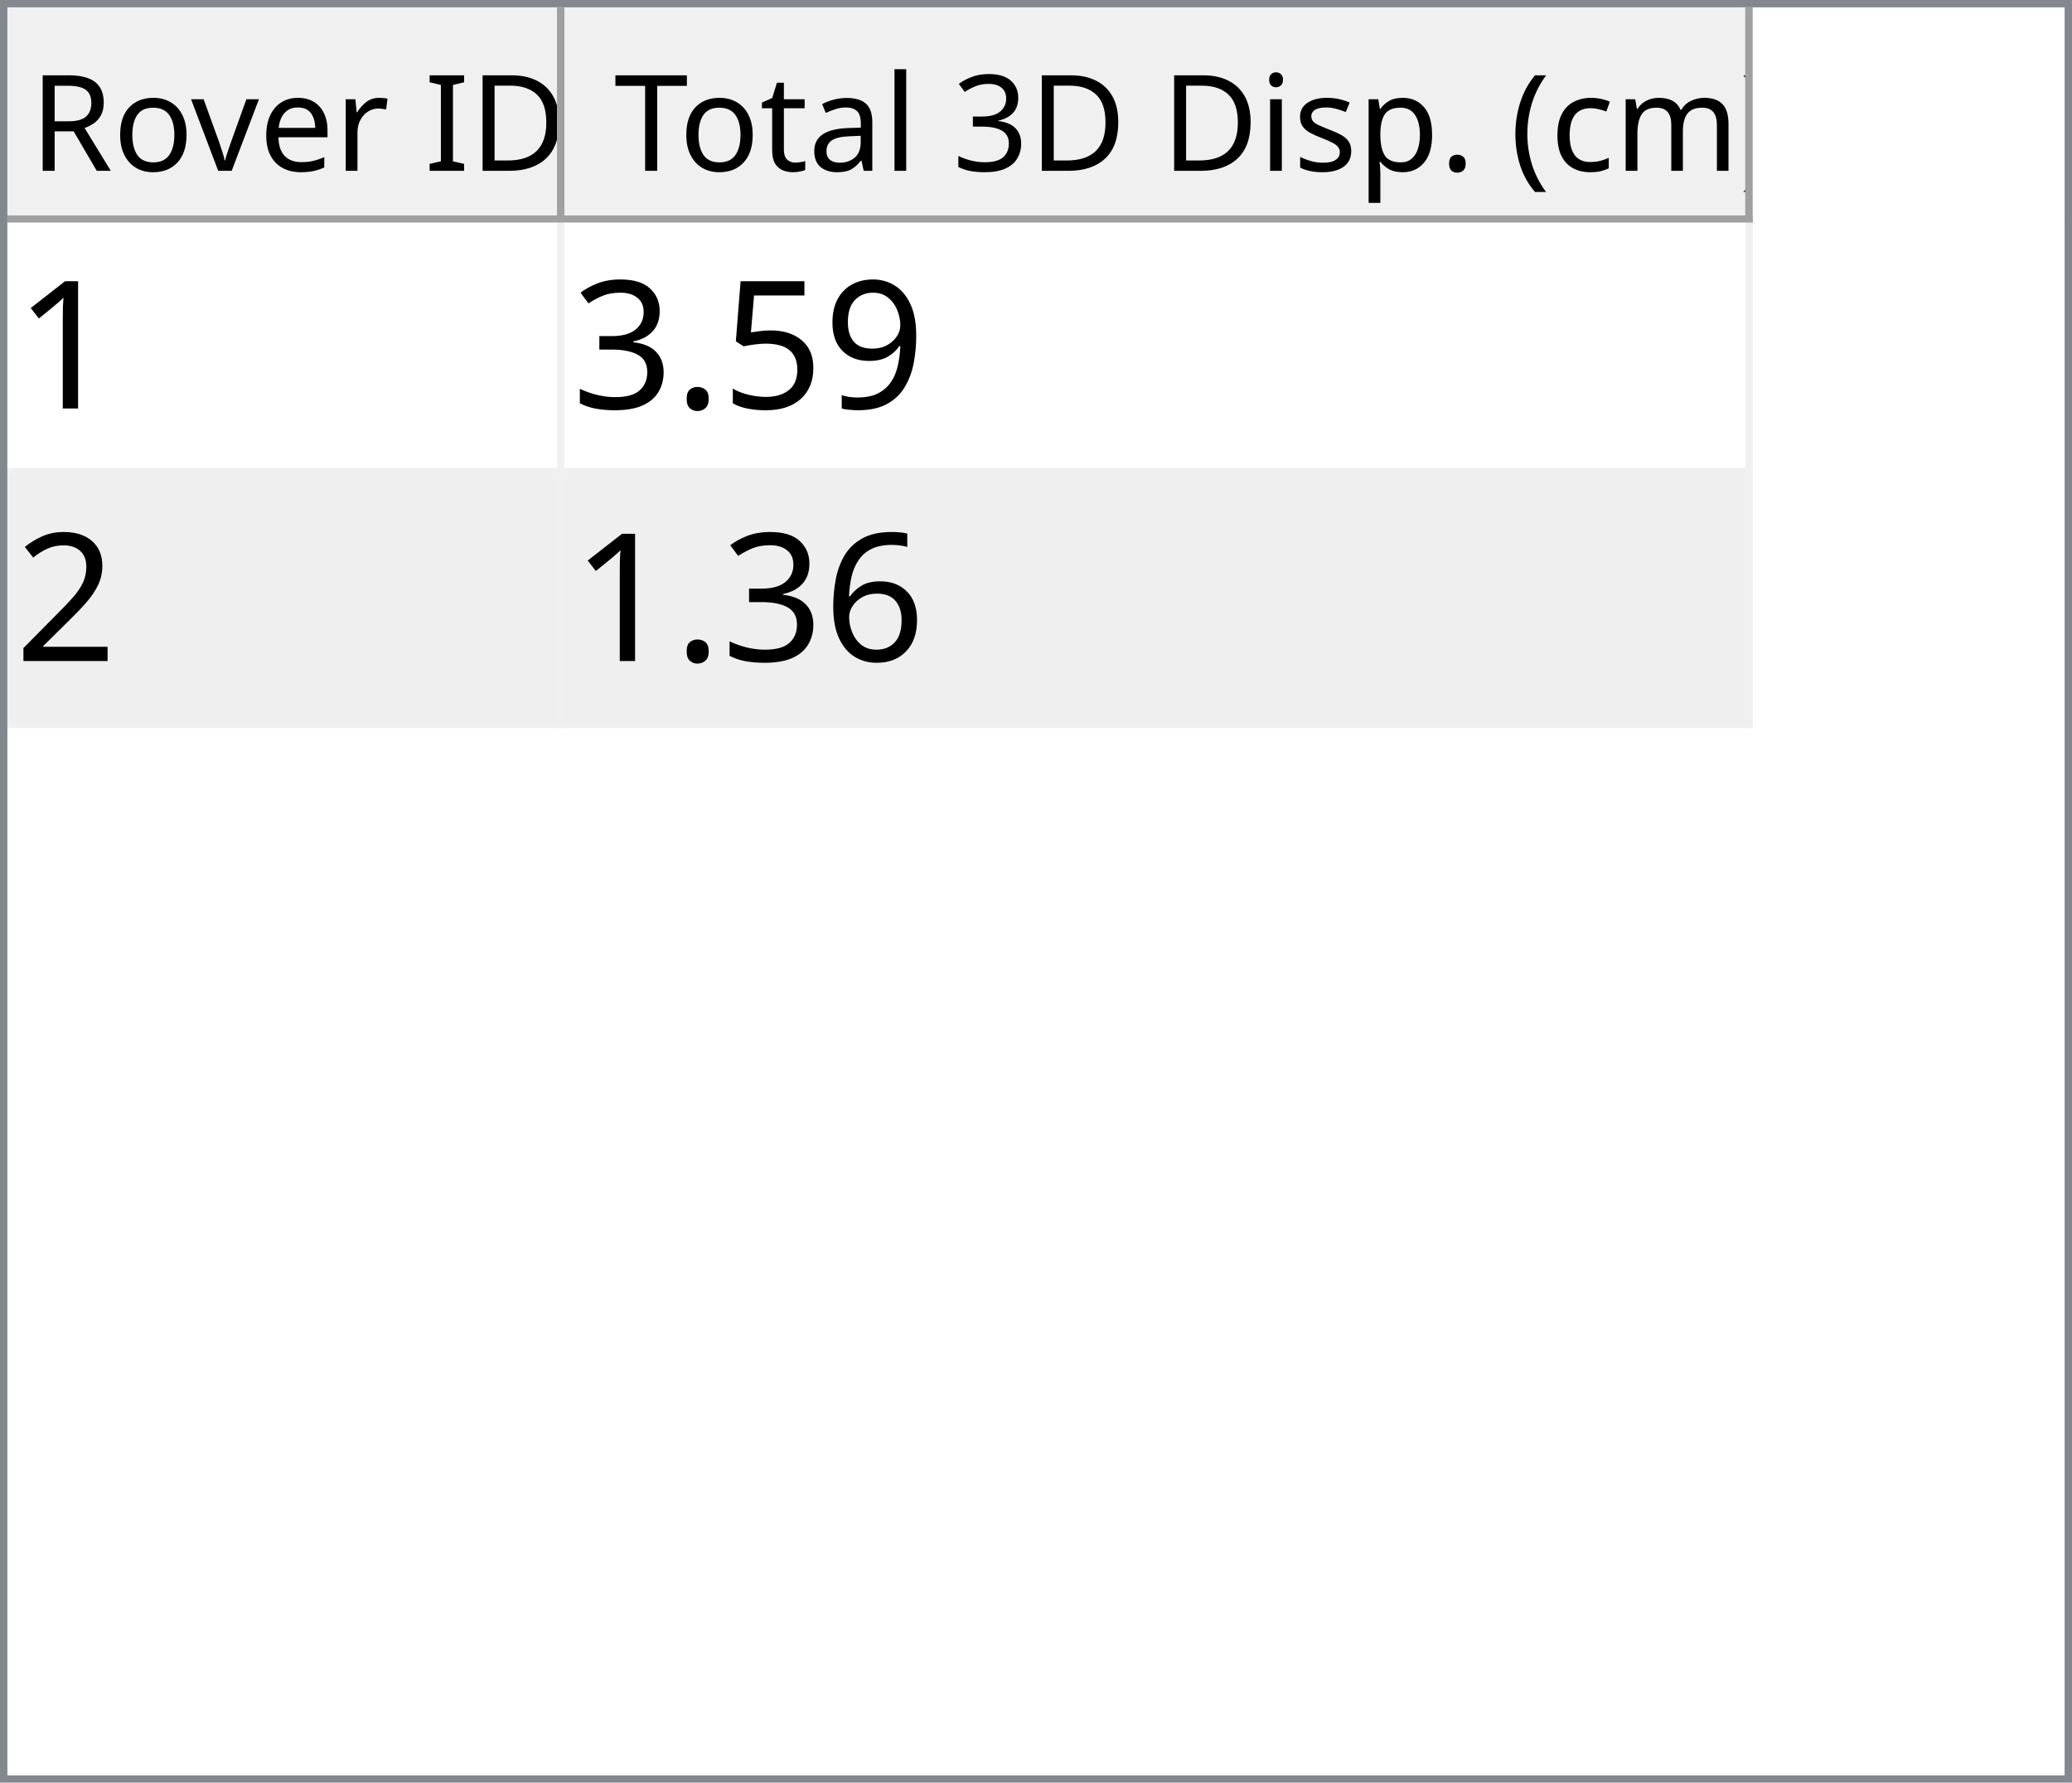
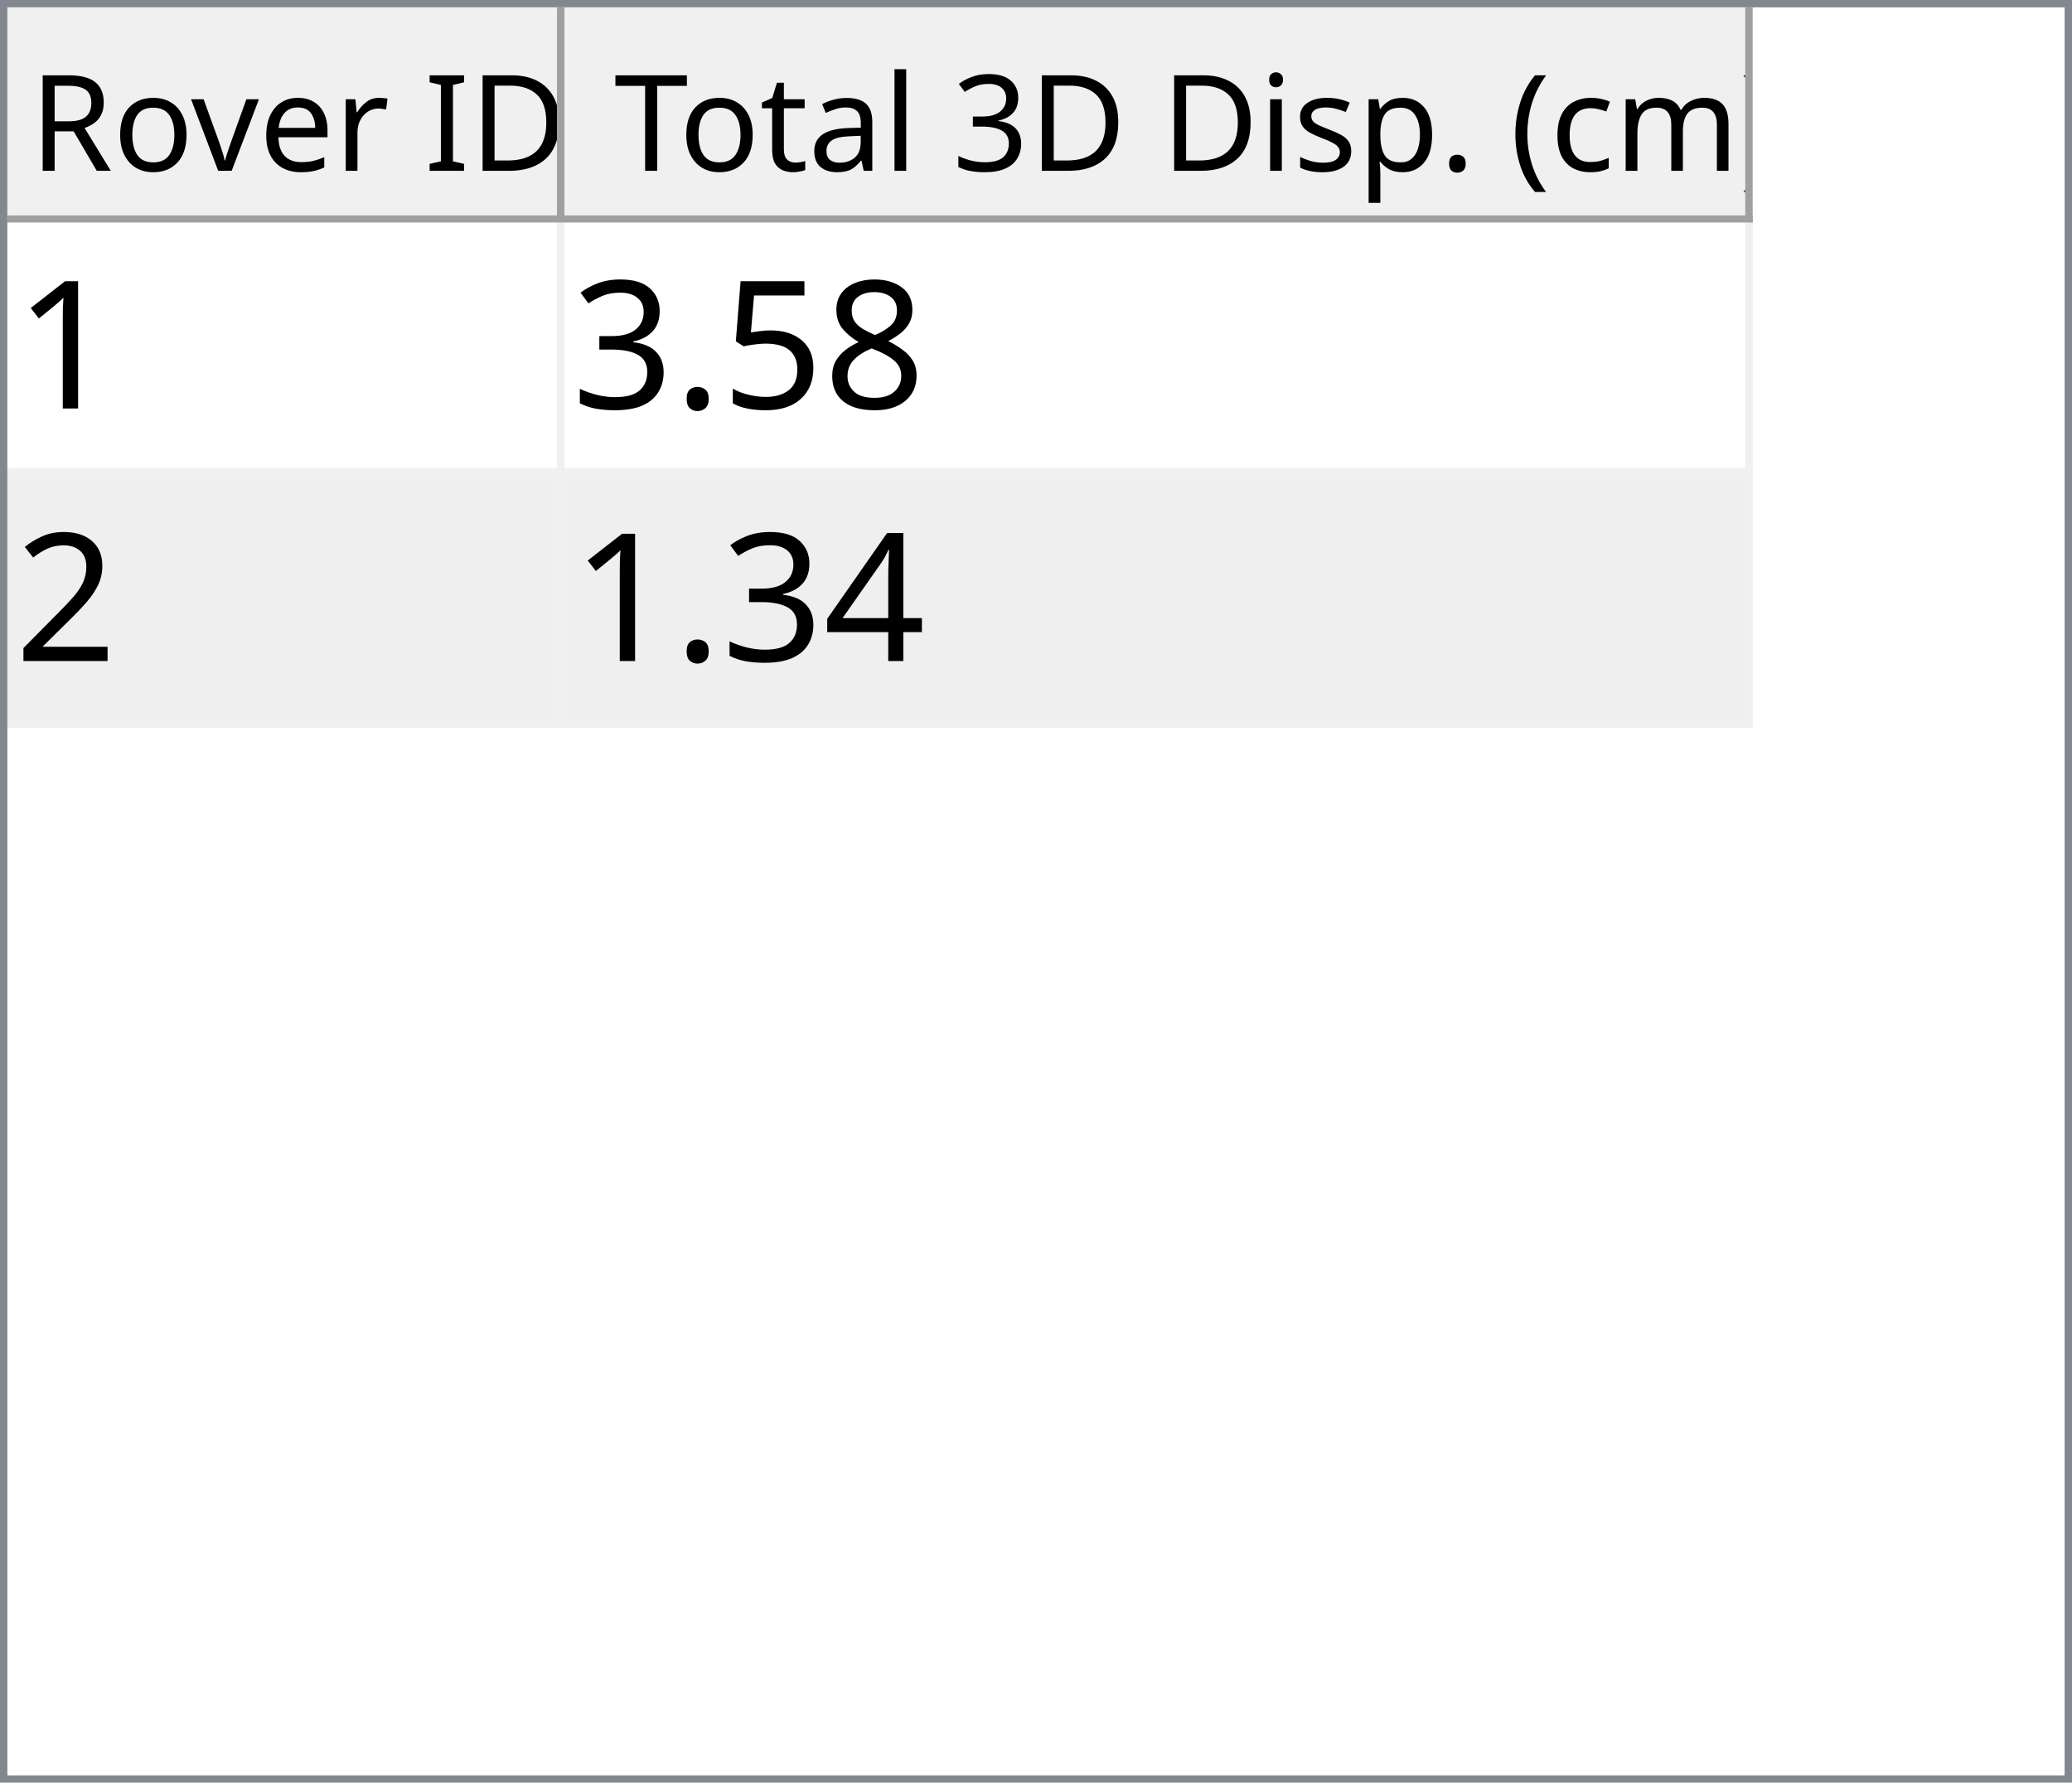
<svg xmlns="http://www.w3.org/2000/svg" style="fill-opacity:1; color-rendering:auto; color-interpolation:auto; text-rendering:auto; stroke:black; stroke-linecap:square; stroke-miterlimit:10; shape-rendering:auto; stroke-opacity:1; fill:black; stroke-dasharray:none; font-weight:normal; stroke-width:1; font-family:'Dialog'; font-style:normal; stroke-linejoin:miter; font-size:12px; stroke-dashoffset:0; image-rendering:auto;" width="279" height="240">
  <defs id="genericDefs" />
  <g>
    <defs id="defs1">
      <clipPath clipPathUnits="userSpaceOnUse" id="clipPath1">
        <path d="M0 0 L279 0 L279 240 L0 240 L0 0 Z" />
      </clipPath>
      <clipPath clipPathUnits="userSpaceOnUse" id="clipPath2">
        <path d="M0 0 L0 240 L279 240 L279 0 Z" />
      </clipPath>
      <clipPath clipPathUnits="userSpaceOnUse" id="clipPath3">
        <path d="M0 0 L0 29 L277 29 L277 0 Z" />
      </clipPath>
      <clipPath clipPathUnits="userSpaceOnUse" id="clipPath4">
        <path d="M0 0 L0 29 L75 29 L75 0 Z" />
      </clipPath>
      <clipPath clipPathUnits="userSpaceOnUse" id="clipPath5">
        <path d="M1 1 L1 28 L74 28 L74 1 Z" />
      </clipPath>
      <clipPath clipPathUnits="userSpaceOnUse" id="clipPath6">
        <path d="M0 0 L0 27 L73 27 L73 0 Z" />
      </clipPath>
      <clipPath clipPathUnits="userSpaceOnUse" id="clipPath7">
        <path d="M-0.5 -0.5 L-0.5 28.5 L74.5 28.5 L74.5 -0.5 Z" />
      </clipPath>
      <clipPath clipPathUnits="userSpaceOnUse" id="clipPath8">
        <path d="M0 0 L0 29 L160 29 L160 0 Z" />
      </clipPath>
      <clipPath clipPathUnits="userSpaceOnUse" id="clipPath9">
        <path d="M1 1 L1 28 L159 28 L159 1 Z" />
      </clipPath>
      <clipPath clipPathUnits="userSpaceOnUse" id="clipPath10">
        <path d="M0 0 L0 27 L158 27 L158 0 Z" />
      </clipPath>
      <clipPath clipPathUnits="userSpaceOnUse" id="clipPath11">
        <path d="M-0.5 -0.5 L-0.5 28.5 L159.5 28.5 L159.5 -0.5 Z" />
      </clipPath>
      <clipPath clipPathUnits="userSpaceOnUse" id="clipPath12">
        <path d="M0 0 L0 209 L277 209 L277 0 Z" />
      </clipPath>
      <clipPath clipPathUnits="userSpaceOnUse" id="clipPath13">
        <path d="M0 0 L0 68 L235 68 L235 0 Z" />
      </clipPath>
      <clipPath clipPathUnits="userSpaceOnUse" id="clipPath14">
        <path d="M-0.5 -0.5 L-0.5 67.5 L234.5 67.5 L234.5 -0.5 Z" />
      </clipPath>
      <clipPath clipPathUnits="userSpaceOnUse" id="clipPath15">
        <path d="M0 0 L0 33 L74 33 L74 0 Z" />
      </clipPath>
      <clipPath clipPathUnits="userSpaceOnUse" id="clipPath16">
        <path d="M0 0 L0 33 L159 33 L159 0 Z" />
      </clipPath>
      <font horiz-adv-x="64.551" id="font1">
        <font-face ascent="107.91" descent="25.098" units-per-em="100" style="font-style:normal; font-family:Segoe UI; font-weight:normal;" />
        <missing-glyph horiz-adv-x="64.551" d="M8.109 0 L8.109 68.266 L56.453 68.266 L56.453 0 L8.109 0 ZM15.328 7.234 L49.219 7.234 L49.219 61.031 L15.328 61.031 L15.328 7.234 Z" />
        <glyph unicode="D" horiz-adv-x="70.117" d="M9.188 0 L9.188 70.016 L28.516 70.016 Q65.531 70.016 65.531 35.891 Q65.531 19.672 55.25 9.836 Q44.969 0 27.734 0 L9.188 0 ZM17.391 62.594 L17.391 7.422 L27.828 7.422 Q41.609 7.422 49.273 14.797 Q56.938 22.172 56.938 35.688 Q56.938 62.594 28.328 62.594 L17.391 62.594 Z" />
        <glyph unicode="I" horiz-adv-x="26.611" d="M17.391 0 L9.188 0 L9.188 70.016 L17.391 70.016 L17.391 0 Z" />
        <glyph unicode=" " horiz-adv-x="27.393" d="" />
        <glyph unicode="r" horiz-adv-x="34.766" d="M34.188 41.891 Q32.078 43.5 28.125 43.5 Q23 43.5 19.555 38.672 Q16.109 33.844 16.109 25.484 L16.109 0 L8.109 0 L8.109 50 L16.109 50 L16.109 39.703 L16.312 39.703 Q18.016 44.969 21.531 47.922 Q25.047 50.875 29.391 50.875 Q32.516 50.875 34.188 50.203 L34.188 41.891 Z" />
        <glyph unicode="e" horiz-adv-x="52.295" d="M48.297 23 L12.984 23 Q13.188 14.656 17.484 10.109 Q21.781 5.562 29.297 5.562 Q37.75 5.562 44.828 11.141 L44.828 3.609 Q38.234 -1.172 27.391 -1.172 Q16.797 -1.172 10.742 5.641 Q4.688 12.453 4.688 24.812 Q4.688 36.469 11.305 43.82 Q17.922 51.172 27.734 51.172 Q37.547 51.172 42.922 44.828 Q48.297 38.484 48.297 27.203 L48.297 23 ZM40.094 29.781 Q40.047 36.719 36.75 40.578 Q33.453 44.438 27.594 44.438 Q21.922 44.438 17.969 40.383 Q14.016 36.328 13.094 29.781 L40.094 29.781 Z" />
        <glyph unicode="v" horiz-adv-x="47.9" d="M47.406 50 L27.484 0 L19.625 0 L0.688 50 L9.469 50 L22.172 13.672 Q23.578 9.672 23.922 6.688 L24.125 6.688 Q24.609 10.453 25.688 13.484 L38.969 50 L47.406 50 Z" />
        <glyph unicode="o" horiz-adv-x="58.594" d="M29 -1.172 Q17.922 -1.172 11.305 5.836 Q4.688 12.844 4.688 24.422 Q4.688 37.016 11.57 44.094 Q18.453 51.172 30.172 51.172 Q41.359 51.172 47.633 44.289 Q53.906 37.406 53.906 25.203 Q53.906 13.234 47.141 6.031 Q40.375 -1.172 29 -1.172 ZM29.594 44.438 Q21.875 44.438 17.383 39.188 Q12.891 33.938 12.891 24.703 Q12.891 15.828 17.43 10.695 Q21.969 5.562 29.594 5.562 Q37.359 5.562 41.531 10.594 Q45.703 15.625 45.703 24.906 Q45.703 34.281 41.531 39.359 Q37.359 44.438 29.594 44.438 Z" />
        <glyph unicode="R" horiz-adv-x="59.814" d="M59.375 0 L49.609 0 L37.891 19.625 Q36.281 22.359 34.766 24.289 Q33.25 26.219 31.664 27.438 Q30.078 28.656 28.25 29.219 Q26.422 29.781 24.125 29.781 L17.391 29.781 L17.391 0 L9.188 0 L9.188 70.016 L30.078 70.016 Q34.672 70.016 38.555 68.867 Q42.438 67.719 45.289 65.375 Q48.141 63.031 49.758 59.547 Q51.375 56.062 51.375 51.375 Q51.375 47.703 50.273 44.656 Q49.172 41.609 47.148 39.211 Q45.125 36.812 42.266 35.133 Q39.406 33.453 35.844 32.516 L35.844 32.328 Q37.594 31.547 38.891 30.547 Q40.188 29.547 41.359 28.18 Q42.531 26.812 43.68 25.078 Q44.828 23.344 46.234 21.047 L59.375 0 ZM17.391 62.594 L17.391 37.203 L28.516 37.203 Q31.594 37.203 34.203 38.133 Q36.812 39.062 38.719 40.797 Q40.625 42.531 41.703 45.047 Q42.781 47.562 42.781 50.688 Q42.781 56.297 39.141 59.445 Q35.5 62.594 28.609 62.594 L17.391 62.594 Z" />
        <glyph unicode=")" horiz-adv-x="30.176" d="M8.297 -15.922 L1.172 -15.922 Q16.406 2.344 16.406 26.812 Q16.406 51.469 1.078 70.016 L8.297 70.016 Q23.531 52.156 23.531 26.703 Q23.531 1.375 8.297 -15.922 Z" />
        <glyph unicode="m" horiz-adv-x="86.133" d="M79.109 0 L71.094 0 L71.094 28.719 Q71.094 37.016 68.531 40.727 Q65.969 44.438 59.906 44.438 Q54.781 44.438 51.195 39.75 Q47.609 35.062 47.609 28.516 L47.609 0 L39.594 0 L39.594 29.688 Q39.594 44.438 28.219 44.438 Q22.953 44.438 19.531 40.016 Q16.109 35.594 16.109 28.516 L16.109 0 L8.109 0 L8.109 50 L16.109 50 L16.109 42.094 L16.312 42.094 Q21.625 51.172 31.844 51.172 Q36.969 51.172 40.773 48.312 Q44.578 45.453 46 40.828 Q51.562 51.172 62.594 51.172 Q79.109 51.172 79.109 30.812 L79.109 0 Z" />
        <glyph unicode="c" horiz-adv-x="46.191" d="M42.188 2.297 Q36.422 -1.172 28.516 -1.172 Q17.828 -1.172 11.258 5.789 Q4.688 12.75 4.688 23.828 Q4.688 36.188 11.766 43.68 Q18.844 51.172 30.672 51.172 Q37.25 51.172 42.281 48.734 L42.281 40.531 Q36.719 44.438 30.375 44.438 Q22.703 44.438 17.797 38.945 Q12.891 33.453 12.891 24.516 Q12.891 15.719 17.508 10.641 Q22.125 5.562 29.891 5.562 Q36.422 5.562 42.188 9.906 L42.188 2.297 Z" />
        <glyph unicode="(" horiz-adv-x="30.176" d="M29.109 -15.922 L21.969 -15.922 Q6.844 1.375 6.844 26.703 Q6.844 52.156 21.969 70.016 L29.203 70.016 Q13.875 51.469 13.875 26.812 Q13.875 2.344 29.109 -15.922 Z" />
        <glyph unicode="." horiz-adv-x="21.68" d="M10.891 -1.078 Q8.641 -1.078 7.055 0.539 Q5.469 2.156 5.469 4.391 Q5.469 6.641 7.055 8.273 Q8.641 9.906 10.891 9.906 Q13.188 9.906 14.797 8.273 Q16.406 6.641 16.406 4.391 Q16.406 2.156 14.797 0.539 Q13.188 -1.078 10.891 -1.078 Z" />
        <glyph unicode="p" horiz-adv-x="58.789" d="M16.312 7.234 L16.109 7.234 L16.109 -23 L8.109 -23 L8.109 50 L16.109 50 L16.109 41.219 L16.312 41.219 Q22.219 51.172 33.594 51.172 Q43.266 51.172 48.688 44.461 Q54.109 37.75 54.109 26.469 Q54.109 13.922 48 6.375 Q41.891 -1.172 31.297 -1.172 Q21.578 -1.172 16.312 7.234 ZM16.109 27.391 L16.109 20.406 Q16.109 14.203 20.141 9.883 Q24.172 5.562 30.375 5.562 Q37.641 5.562 41.773 11.133 Q45.906 16.703 45.906 26.609 Q45.906 34.969 42.047 39.703 Q38.188 44.438 31.594 44.438 Q24.609 44.438 20.359 39.578 Q16.109 34.719 16.109 27.391 Z" />
        <glyph unicode="s" horiz-adv-x="42.432" d="M5.078 1.812 L5.078 10.406 Q11.625 5.562 19.484 5.562 Q30.031 5.562 30.031 12.594 Q30.031 14.594 29.125 15.992 Q28.219 17.391 26.68 18.461 Q25.141 19.531 23.07 20.383 Q21 21.234 18.609 22.172 Q15.281 23.484 12.766 24.828 Q10.25 26.172 8.57 27.859 Q6.891 29.547 6.031 31.695 Q5.172 33.844 5.172 36.719 Q5.172 40.234 6.789 42.945 Q8.406 45.656 11.086 47.484 Q13.766 49.312 17.211 50.242 Q20.656 51.172 24.312 51.172 Q30.812 51.172 35.938 48.922 L35.938 40.828 Q30.422 44.438 23.25 44.438 Q21 44.438 19.195 43.922 Q17.391 43.406 16.094 42.477 Q14.797 41.547 14.086 40.258 Q13.375 38.969 13.375 37.406 Q13.375 35.453 14.086 34.133 Q14.797 32.812 16.164 31.789 Q17.531 30.766 19.484 29.938 Q21.438 29.109 23.922 28.125 Q27.25 26.859 29.883 25.516 Q32.516 24.172 34.375 22.484 Q36.234 20.797 37.234 18.602 Q38.234 16.406 38.234 13.375 Q38.234 9.672 36.602 6.938 Q34.969 4.203 32.234 2.398 Q29.5 0.594 25.93 -0.289 Q22.359 -1.172 18.453 -1.172 Q10.75 -1.172 5.078 1.812 Z" />
        <glyph unicode="i" horiz-adv-x="24.219" d="M12.203 62.703 Q10.062 62.703 8.547 64.164 Q7.031 65.625 7.031 67.875 Q7.031 70.125 8.547 71.609 Q10.062 73.094 12.203 73.094 Q14.406 73.094 15.945 71.609 Q17.484 70.125 17.484 67.875 Q17.484 65.719 15.945 64.211 Q14.406 62.703 12.203 62.703 ZM16.109 0 L8.109 0 L8.109 50 L16.109 50 L16.109 0 Z" />
        <glyph unicode="3" horiz-adv-x="53.906" d="M46.531 19.828 Q46.531 15.094 44.75 11.211 Q42.969 7.328 39.719 4.57 Q36.469 1.812 31.93 0.297 Q27.391 -1.219 21.922 -1.219 Q11.922 -1.219 6 2.594 L6 11.188 Q13.094 5.609 22.219 5.609 Q25.875 5.609 28.828 6.539 Q31.781 7.469 33.906 9.227 Q36.031 10.984 37.18 13.477 Q38.328 15.969 38.328 19.094 Q38.328 32.812 18.797 32.812 L12.984 32.812 L12.984 39.594 L18.5 39.594 Q35.797 39.594 35.797 52.484 Q35.797 64.406 22.609 64.406 Q15.188 64.406 8.688 59.422 L8.688 67.188 Q15.375 71.188 24.609 71.188 Q29 71.188 32.57 69.969 Q36.141 68.75 38.68 66.555 Q41.219 64.359 42.609 61.281 Q44 58.203 44 54.5 Q44 40.672 30.031 36.719 L30.031 36.531 Q33.594 36.141 36.625 34.797 Q39.656 33.453 41.852 31.305 Q44.047 29.156 45.289 26.25 Q46.531 23.344 46.531 19.828 Z" />
        <glyph unicode="l" horiz-adv-x="24.219" d="M16.109 0 L8.109 0 L8.109 74.031 L16.109 74.031 L16.109 0 Z" />
        <glyph unicode="a" horiz-adv-x="50.879" d="M43.891 0 L35.891 0 L35.891 7.812 L35.688 7.812 Q30.469 -1.172 20.312 -1.172 Q12.844 -1.172 8.617 2.781 Q4.391 6.734 4.391 13.281 Q4.391 27.297 20.906 29.594 L35.891 31.688 Q35.891 44.438 25.594 44.438 Q16.547 44.438 9.281 38.281 L9.281 46.484 Q16.656 51.172 26.266 51.172 Q43.891 51.172 43.891 32.516 L43.891 0 ZM35.891 25.297 L23.828 23.641 Q18.266 22.859 15.43 20.875 Q12.594 18.891 12.594 13.875 Q12.594 10.203 15.211 7.883 Q17.828 5.562 22.172 5.562 Q28.125 5.562 32.008 9.742 Q35.891 13.922 35.891 20.312 L35.891 25.297 Z" />
        <glyph unicode="t" horiz-adv-x="33.887" d="M31.297 0.484 Q28.469 -1.078 23.828 -1.078 Q10.688 -1.078 10.688 13.578 L10.688 43.172 L2.094 43.172 L2.094 50 L10.688 50 L10.688 62.203 L18.703 64.797 L18.703 50 L31.297 50 L31.297 43.172 L18.703 43.172 L18.703 14.984 Q18.703 9.969 20.414 7.82 Q22.125 5.672 26.078 5.672 Q29.109 5.672 31.297 7.328 L31.297 0.484 Z" />
        <glyph unicode="T" horiz-adv-x="52.393" d="M50.594 62.594 L30.375 62.594 L30.375 0 L22.172 0 L22.172 62.594 L2 62.594 L2 70.016 L50.594 70.016 L50.594 62.594 Z" />
      </font>
      <font horiz-adv-x="75.0" id="font2">
        <font-face ascent="100.537" descent="21.973" units-per-em="100" style="font-style:normal; font-family:sans-serif; font-weight:normal;" />
        <missing-glyph horiz-adv-x="75.0" d="M12.5 0 L12.5 62.5 L62.5 62.5 L62.5 0 L12.5 0 ZM14.062 1.562 L60.938 1.562 L60.938 60.938 L14.062 60.938 L14.062 1.562 Z" />
        <glyph unicode="1" horiz-adv-x="55.615" d="M37.25 0 L28.469 0 L28.469 56 Q25.297 52.984 20.141 49.953 Q14.984 46.922 10.891 45.406 L10.891 53.906 Q18.266 57.375 23.781 62.305 Q29.297 67.234 31.594 71.875 L37.25 71.875 L37.25 0 Z" />
-         <glyph unicode="9" horiz-adv-x="55.615" d="M5.469 16.547 L13.922 17.328 Q14.984 11.375 18.016 8.688 Q21.047 6 25.781 6 Q29.828 6 32.883 7.859 Q35.938 9.719 37.891 12.82 Q39.844 15.922 41.164 21.195 Q42.484 26.469 42.484 31.938 Q42.484 32.516 42.438 33.688 Q39.797 29.5 35.234 26.883 Q30.672 24.266 25.344 24.266 Q16.453 24.266 10.305 30.711 Q4.156 37.156 4.156 47.703 Q4.156 58.594 10.578 65.234 Q17 71.875 26.656 71.875 Q33.641 71.875 39.43 68.117 Q45.219 64.359 48.219 57.398 Q51.219 50.438 51.219 37.25 Q51.219 23.531 48.242 15.406 Q45.266 7.281 39.383 3.031 Q33.5 -1.219 25.594 -1.219 Q17.188 -1.219 11.867 3.445 Q6.547 8.109 5.469 16.547 ZM41.453 48.141 Q41.453 55.719 37.43 60.156 Q33.406 64.594 27.734 64.594 Q21.875 64.594 17.531 59.812 Q13.188 55.031 13.188 47.406 Q13.188 40.578 17.312 36.305 Q21.438 32.031 27.484 32.031 Q33.594 32.031 37.523 36.305 Q41.453 40.578 41.453 48.141 Z" />
+         <glyph unicode="8" horiz-adv-x="55.615" d="M17.672 38.812 Q12.203 40.828 9.57 44.539 Q6.938 48.25 6.938 53.422 Q6.938 61.234 12.555 66.555 Q18.172 71.875 27.484 71.875 Q36.859 71.875 42.578 66.43 Q48.297 60.984 48.297 53.172 Q48.297 48.188 45.68 44.508 Q43.062 40.828 37.75 38.812 Q44.344 36.672 47.781 31.883 Q51.219 27.094 51.219 20.453 Q51.219 11.281 44.727 5.031 Q38.234 -1.219 27.641 -1.219 Q17.047 -1.219 10.547 5.055 Q4.047 11.328 4.047 20.703 Q4.047 27.688 7.594 32.398 Q11.141 37.109 17.672 38.812 ZM15.922 53.719 Q15.922 48.641 19.195 45.414 Q22.469 42.188 27.688 42.188 Q32.766 42.188 36.016 45.383 Q39.266 48.578 39.266 53.219 Q39.266 58.062 35.914 61.359 Q32.562 64.656 27.594 64.656 Q22.562 64.656 19.242 61.43 Q15.922 58.203 15.922 53.719 ZM13.094 20.656 Q13.094 16.891 14.875 13.375 Q16.656 9.859 20.172 7.93 Q23.688 6 27.734 6 Q34.031 6 38.133 10.055 Q42.234 14.109 42.234 20.359 Q42.234 26.703 38.016 30.859 Q33.797 35.016 27.438 35.016 Q21.234 35.016 17.164 30.914 Q13.094 26.812 13.094 20.656 Z" />
        <glyph unicode="5" horiz-adv-x="55.615" d="M4.156 18.75 L13.375 19.531 Q14.406 12.797 18.141 9.398 Q21.875 6 27.156 6 Q33.5 6 37.891 10.789 Q42.281 15.578 42.281 23.484 Q42.281 31 38.062 35.352 Q33.844 39.703 27 39.703 Q22.75 39.703 19.336 37.773 Q15.922 35.844 13.969 32.766 L5.719 33.844 L12.641 70.609 L48.25 70.609 L48.25 62.203 L19.672 62.203 L15.828 42.969 Q22.266 47.469 29.344 47.469 Q38.719 47.469 45.164 40.969 Q51.609 34.469 51.609 24.266 Q51.609 14.547 45.953 7.469 Q39.062 -1.219 27.156 -1.219 Q17.391 -1.219 11.211 4.25 Q5.031 9.719 4.156 18.75 Z" />
        <glyph unicode="." horiz-adv-x="27.783" d="M9.078 0 L9.078 10.016 L19.094 10.016 L19.094 0 L9.078 0 Z" />
        <glyph unicode="3" horiz-adv-x="55.615" d="M4.203 18.891 L12.984 20.062 Q14.5 12.594 18.141 9.297 Q21.781 6 27 6 Q33.203 6 37.477 10.297 Q41.75 14.594 41.75 20.953 Q41.75 27 37.797 30.93 Q33.844 34.859 27.734 34.859 Q25.25 34.859 21.531 33.891 L22.516 41.609 Q23.391 41.5 23.922 41.5 Q29.547 41.5 34.039 44.43 Q38.531 47.359 38.531 53.469 Q38.531 58.297 35.258 61.477 Q31.984 64.656 26.812 64.656 Q21.688 64.656 18.266 61.43 Q14.844 58.203 13.875 51.766 L5.078 53.328 Q6.688 62.156 12.398 67.016 Q18.109 71.875 26.609 71.875 Q32.469 71.875 37.398 69.359 Q42.328 66.844 44.945 62.5 Q47.562 58.156 47.562 53.266 Q47.562 48.641 45.07 44.828 Q42.578 41.016 37.703 38.766 Q44.047 37.312 47.562 32.695 Q51.078 28.078 51.078 21.141 Q51.078 11.766 44.242 5.25 Q37.406 -1.266 26.953 -1.266 Q17.531 -1.266 11.305 4.352 Q5.078 9.969 4.203 18.891 Z" />
        <glyph unicode="2" horiz-adv-x="55.615" d="M50.344 8.453 L50.344 0 L3.031 0 Q2.938 3.172 4.047 6.109 Q5.859 10.938 9.836 15.625 Q13.812 20.312 21.344 26.469 Q33.016 36.031 37.117 41.625 Q41.219 47.219 41.219 52.203 Q41.219 57.422 37.477 61.008 Q33.734 64.594 27.734 64.594 Q21.391 64.594 17.578 60.789 Q13.766 56.984 13.719 50.25 L4.688 51.172 Q5.609 61.281 11.664 66.578 Q17.719 71.875 27.938 71.875 Q38.234 71.875 44.242 66.164 Q50.25 60.453 50.25 52 Q50.25 47.703 48.492 43.555 Q46.734 39.406 42.656 34.812 Q38.578 30.219 29.109 22.219 Q21.188 15.578 18.945 13.211 Q16.703 10.844 15.234 8.453 L50.344 8.453 Z" />
-         <glyph unicode="6" horiz-adv-x="55.615" d="M49.75 54.047 L41.016 53.375 Q39.844 58.547 37.703 60.891 Q34.125 64.656 28.906 64.656 Q24.703 64.656 21.531 62.312 Q17.391 59.281 14.992 53.469 Q12.594 47.656 12.5 36.922 Q15.672 41.75 20.266 44.094 Q24.859 46.438 29.891 46.438 Q38.672 46.438 44.852 39.969 Q51.031 33.5 51.031 23.25 Q51.031 16.5 48.125 10.719 Q45.219 4.938 40.141 1.859 Q35.062 -1.219 28.609 -1.219 Q17.625 -1.219 10.695 6.859 Q3.766 14.938 3.766 33.5 Q3.766 54.25 11.422 63.672 Q18.109 71.875 29.438 71.875 Q37.891 71.875 43.289 67.141 Q48.688 62.406 49.75 54.047 ZM13.875 23.188 Q13.875 18.656 15.797 14.508 Q17.719 10.359 21.188 8.18 Q24.656 6 28.469 6 Q34.031 6 38.039 10.492 Q42.047 14.984 42.047 22.703 Q42.047 30.125 38.086 34.398 Q34.125 38.672 28.125 38.672 Q22.172 38.672 18.023 34.398 Q13.875 30.125 13.875 23.188 Z" />
+         <glyph unicode="4" horiz-adv-x="55.615" d="M32.328 0 L32.328 17.141 L1.266 17.141 L1.266 25.203 L33.938 71.578 L41.109 71.578 L41.109 25.203 L50.781 25.203 L50.781 17.141 L41.109 17.141 L41.109 0 L32.328 0 ZM32.328 25.203 L32.328 57.469 L9.906 25.203 L32.328 25.203 Z" />
      </font>
    </defs>
    <g style="fill:white; stroke:white;">
      <rect x="0" y="0" width="279" style="clip-path:url(#clipPath1); stroke:none;" height="240" />
    </g>
    <g style="fill:white; text-rendering:optimizeSpeed; color-rendering:optimizeSpeed; image-rendering:optimizeSpeed; shape-rendering:crispEdges; stroke:white; color-interpolation:sRGB;">
      <rect x="0" width="279" height="240" y="0" style="stroke:none;" />
      <path style="stroke:none;" d="M0 240 L279 240 L279 0 L0 0 Z" />
    </g>
    <g style="fill:rgb(240,240,240); font-size:18px; font-family:'Segoe UI'; stroke:rgb(240,240,240);">
      <rect x="0" y="0" width="279" style="clip-path:url(#clipPath2); stroke:none;" height="240" />
    </g>
    <g style="fill:rgb(130,135,144); font-size:18px; font-family:'Segoe UI'; stroke:rgb(130,135,144);">
      <path d="M0 0 L279 0 L279 240 L0 240 L0 0 ZM1 1 L278 1 L278 239 L1 239 L1 1 Z" style="fill-rule:evenodd; clip-path:url(#clipPath2); stroke:none;" />
    </g>
    <g style="fill:white; font-size:18px; font-family:'Segoe UI'; stroke:white;" transform="translate(1,1)">
      <rect x="0" y="0" width="277" style="clip-path:url(#clipPath3); stroke:none;" height="29" />
    </g>
    <g style="fill:rgb(240,240,240); font-size:18px; font-family:'Segoe UI'; stroke:rgb(240,240,240);" transform="translate(1,1)">
      <rect x="0" y="0" width="75" style="clip-path:url(#clipPath4); stroke:none;" height="29" />
    </g>
    <g style="font-family:'Segoe UI'; font-size:18px;" transform="translate(2,2)">
      <text x="2" xml:space="preserve" y="21" style="clip-path:url(#clipPath6); stroke:none;">Rover ID</text>
    </g>
    <g transform="translate(1.5,1.5)" style="fill:rgb(160,160,160); font-size:18px; font-family:'Segoe UI'; stroke:rgb(160,160,160); stroke-linejoin:bevel;">
      <line x1="74" x2="74" y1="0" style="fill:none; clip-path:url(#clipPath7);" y2="28" />
    </g>
    <g transform="matrix(1,0,0,1,1,1) translate(0.5,0.5)" style="fill:rgb(160,160,160); font-size:18px; font-family:'Segoe UI'; stroke:rgb(160,160,160); stroke-linejoin:bevel;">
      <line x1="0" x2="74" y1="28" style="fill:none; clip-path:url(#clipPath7);" y2="28" />
    </g>
    <g style="fill:rgb(240,240,240); font-size:18px; font-family:'Segoe UI'; stroke:rgb(240,240,240);" transform="translate(76,1)">
      <rect x="0" y="0" width="160" style="clip-path:url(#clipPath8); stroke:none;" height="29" />
    </g>
    <g style="font-family:'Segoe UI'; font-size:18px;" transform="translate(77,2)">
      <text x="1" xml:space="preserve" y="21" style="clip-path:url(#clipPath10); stroke:none;"> Total 3D Disp. (cm)</text>
    </g>
    <g transform="translate(76.5,1.5)" style="fill:rgb(160,160,160); font-size:18px; font-family:'Segoe UI'; stroke:rgb(160,160,160); stroke-linejoin:bevel;">
      <line x1="159" x2="159" y1="0" style="fill:none; clip-path:url(#clipPath11);" y2="28" />
    </g>
    <g transform="matrix(1,0,0,1,76,1) translate(0.5,0.5)" style="fill:rgb(160,160,160); font-size:18px; font-family:'Segoe UI'; stroke:rgb(160,160,160); stroke-linejoin:bevel;">
      <line x1="0" x2="159" y1="28" style="fill:none; clip-path:url(#clipPath11);" y2="28" />
    </g>
    <g style="fill:white; font-size:18px; font-family:'Segoe UI'; stroke:white;" transform="translate(1,30)">
      <rect x="0" y="0" width="277" style="clip-path:url(#clipPath12); stroke:none;" height="209" />
    </g>
    <g style="fill:rgb(240,240,240); font-size:24px; font-family:sans-serif; stroke:rgb(240,240,240);" transform="translate(1,30)">
      <rect x="0" y="0" width="235" style="clip-path:url(#clipPath13); stroke:none;" height="68" />
      <line transform="translate(0.5,0.5)" x1="0" x2="234" y1="33" style="clip-path:url(#clipPath14); fill:none; stroke-linejoin:bevel;" y2="33" />
    </g>
    <g transform="matrix(1,0,0,1,1,30) translate(0.5,0.5)" style="fill:rgb(240,240,240); font-size:24px; font-family:sans-serif; stroke:rgb(240,240,240); stroke-linejoin:bevel;">
      <line x1="0" x2="234" y1="67" style="fill:none; clip-path:url(#clipPath14);" y2="67" />
    </g>
    <g transform="matrix(1,0,0,1,1,30) translate(0.5,0.5)" style="fill:rgb(240,240,240); font-size:24px; font-family:sans-serif; stroke:rgb(240,240,240); stroke-linejoin:bevel;">
      <line x1="74" x2="74" y1="0" style="fill:none; clip-path:url(#clipPath14);" y2="67" />
    </g>
    <g transform="matrix(1,0,0,1,1,30) translate(0.5,0.5)" style="fill:rgb(240,240,240); font-size:24px; font-family:sans-serif; stroke:rgb(240,240,240); stroke-linejoin:bevel;">
      <line x1="234" x2="234" y1="0" style="fill:none; clip-path:url(#clipPath14);" y2="67" />
    </g>
    <g style="fill:white; font-size:24px; font-family:sans-serif; stroke:white;" transform="matrix(1,0,0,1,1,30)">
      <rect x="0" y="0" width="74" style="clip-path:url(#clipPath15); stroke:none;" height="33" />
      <text x="1" y="25" style="fill:black; clip-path:url(#clipPath15); stroke:none;" xml:space="preserve">1</text>
    </g>
    <g style="fill:white; font-size:24px; font-family:sans-serif; stroke:white;" transform="matrix(1,0,0,1,1,30) translate(75,0)">
      <rect x="0" y="0" width="159" style="clip-path:url(#clipPath16); stroke:none;" height="33" />
-       <text x="1" y="25" style="fill:black; clip-path:url(#clipPath16); stroke:none;" xml:space="preserve">3.59</text>
+       <text x="1" y="25" style="fill:black; clip-path:url(#clipPath16); stroke:none;" xml:space="preserve">3.58</text>
    </g>
    <g style="fill:rgb(239,239,239); font-size:24px; font-family:sans-serif; stroke:rgb(239,239,239);" transform="matrix(1,0,0,1,1,30) translate(0,34)">
      <rect x="0" y="0" width="74" style="clip-path:url(#clipPath15); stroke:none;" height="33" />
      <text x="1" y="25" style="fill:black; clip-path:url(#clipPath15); stroke:none;" xml:space="preserve">2</text>
    </g>
    <g style="fill:rgb(239,239,239); font-size:24px; font-family:sans-serif; stroke:rgb(239,239,239);" transform="matrix(1,0,0,1,1,30) translate(75,34)">
      <rect x="0" y="0" width="159" style="clip-path:url(#clipPath16); stroke:none;" height="33" />
-       <text x="1" y="25" style="fill:black; clip-path:url(#clipPath16); stroke:none;" xml:space="preserve">1.36</text>
+       <text x="1" y="25" style="fill:black; clip-path:url(#clipPath16); stroke:none;" xml:space="preserve">1.34</text>
    </g>
  </g>
</svg>
